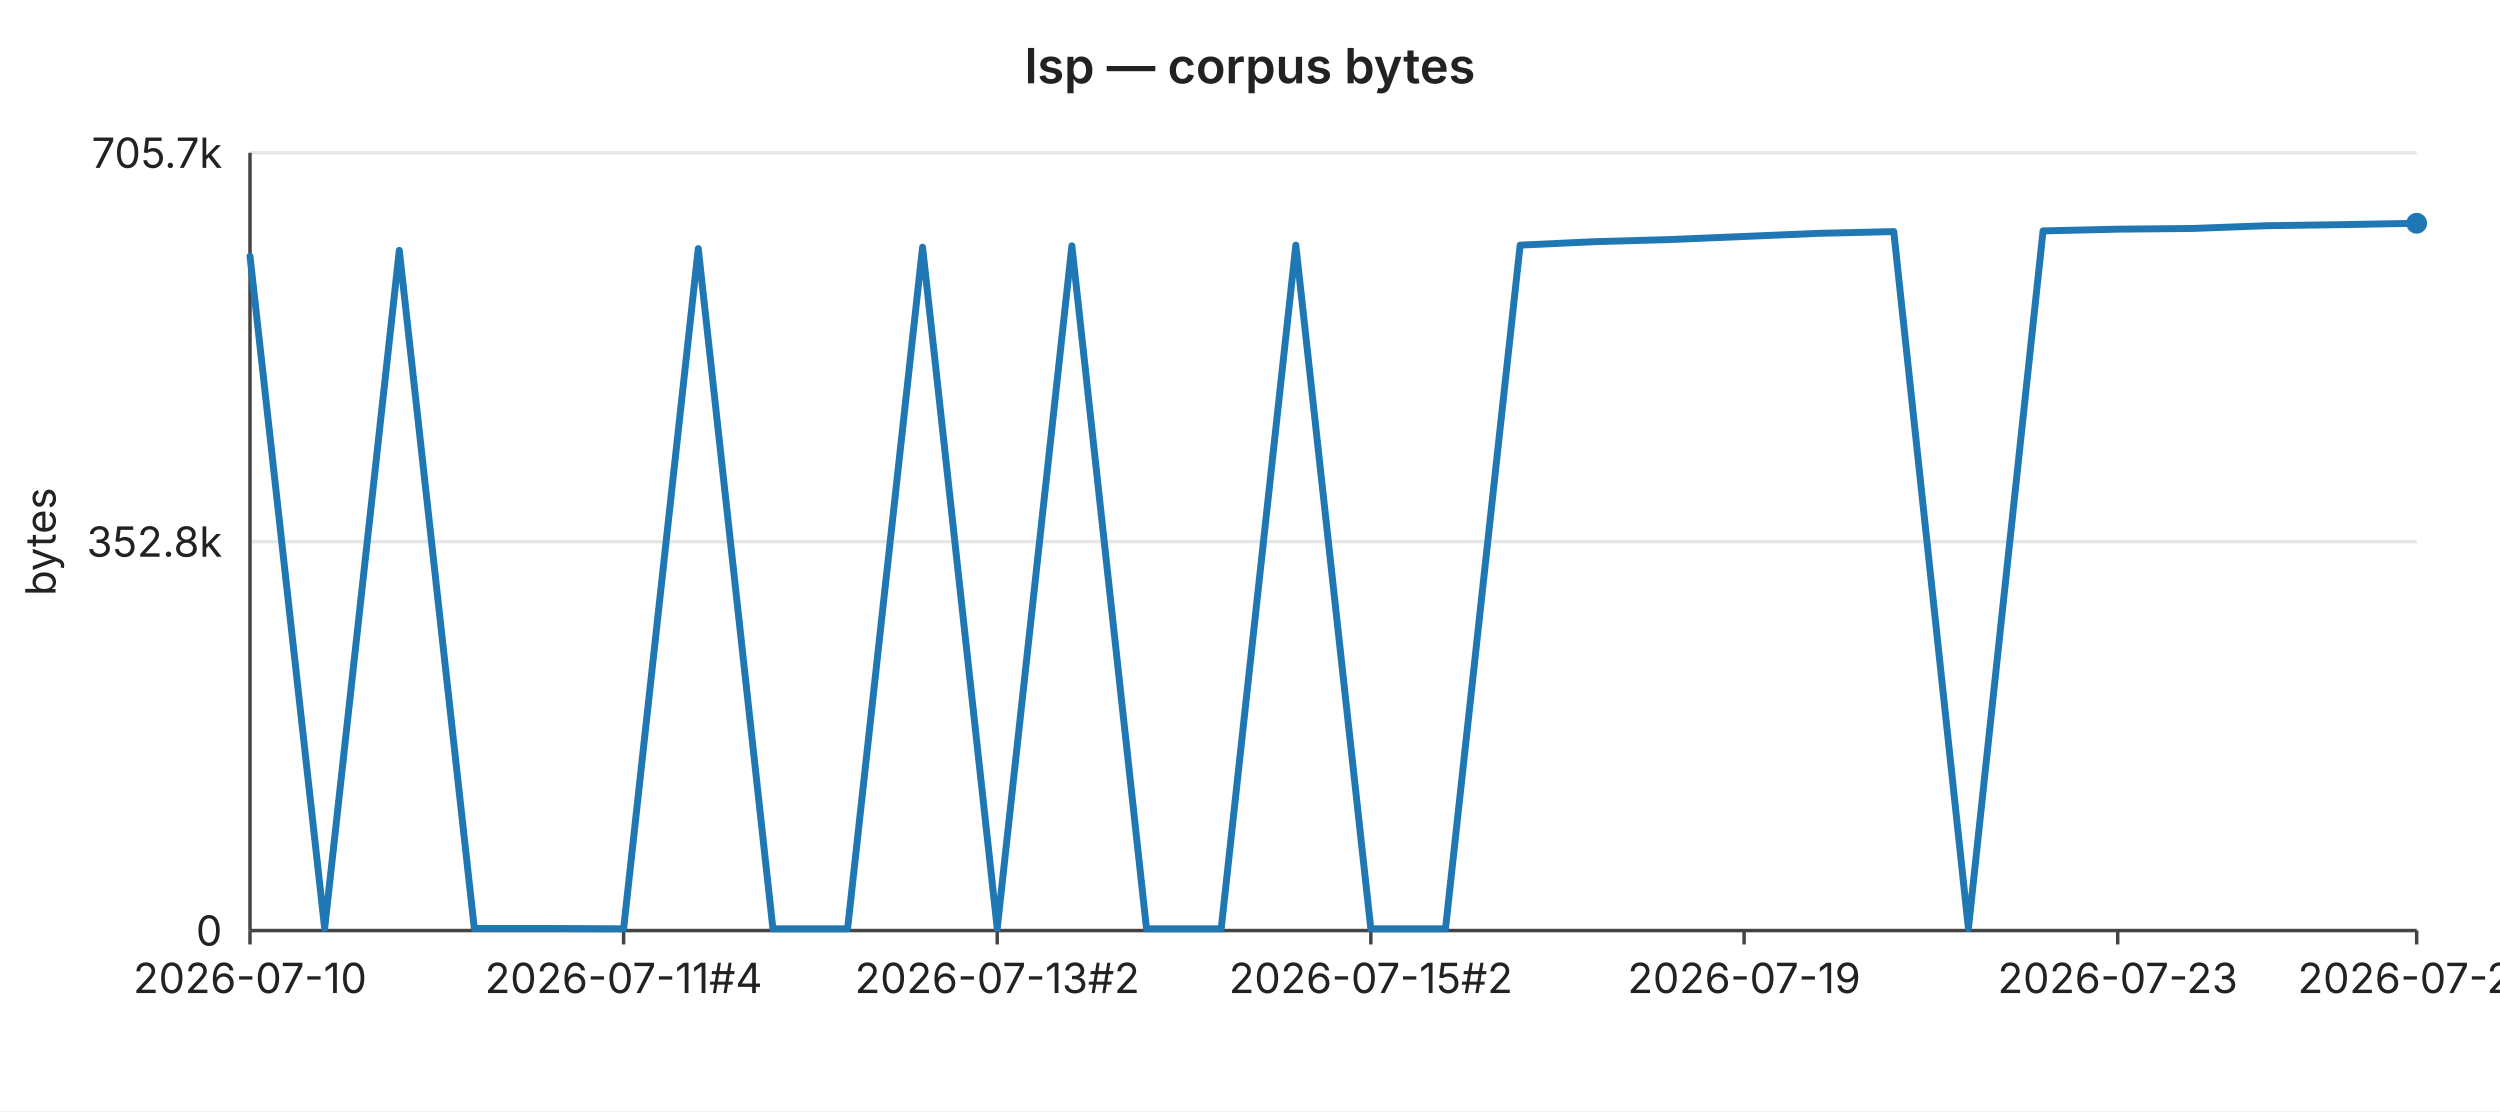
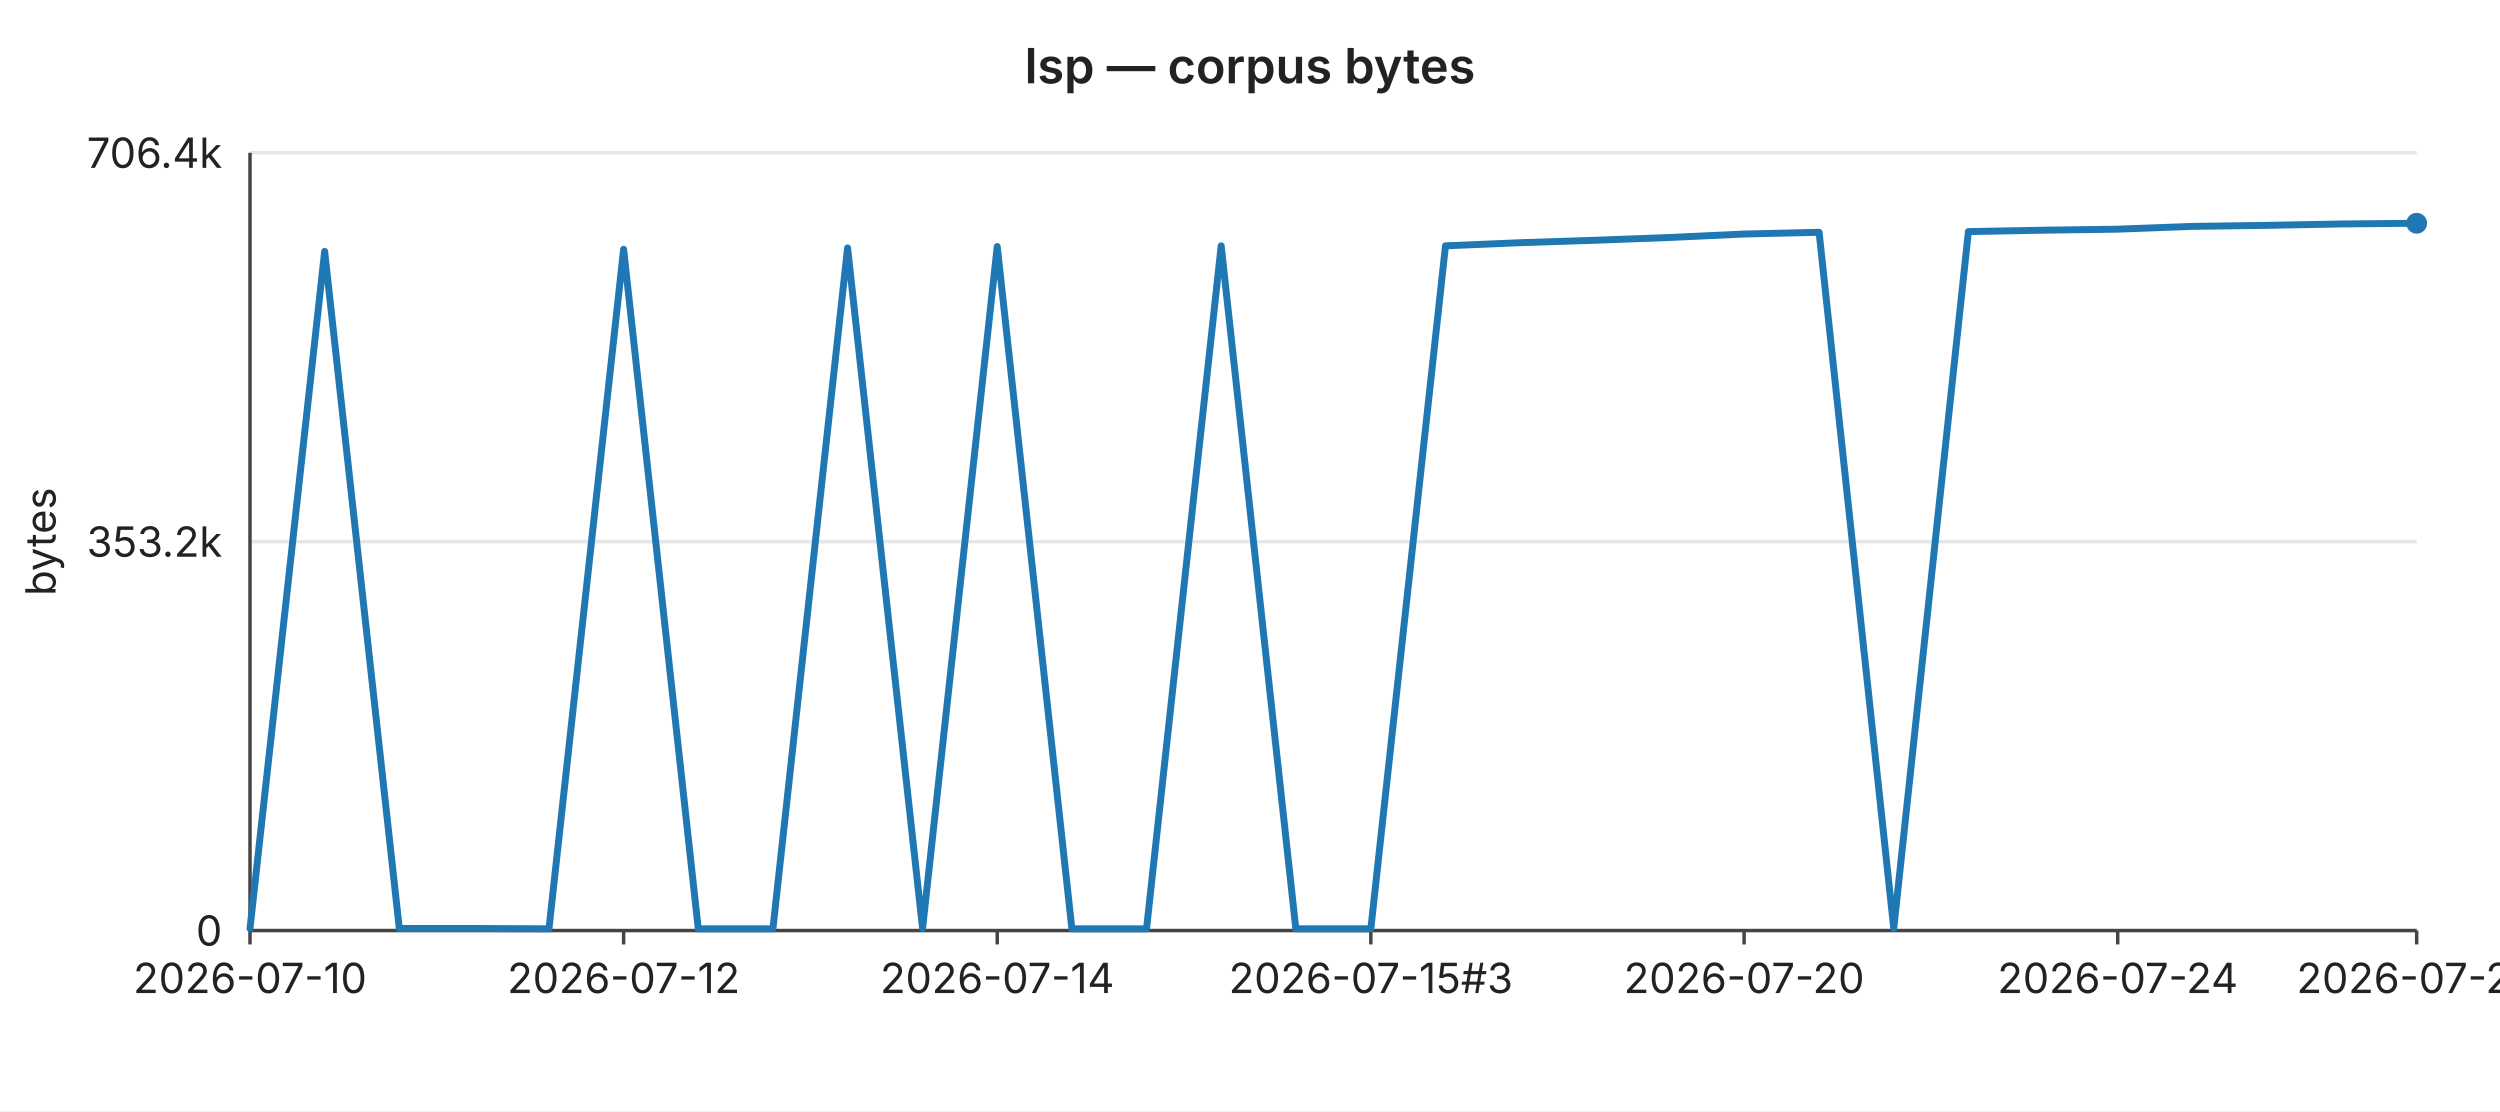
<svg xmlns="http://www.w3.org/2000/svg" width="720" height="320" viewBox="0 0 720 320" font-family="-apple-system,BlinkMacSystemFont,Segoe UI,sans-serif" font-size="12">
  <rect width="720" height="320" fill="#ffffff" />
  <text x="360" y="24" text-anchor="middle" font-size="14" font-weight="600" fill="#222">lsp — corpus bytes</text>
  <line x1="72" y1="44.0" x2="696" y2="44.0" stroke="#e6e6e6" stroke-width="1" />
-   <text x="64" y="44.0" text-anchor="end" dominant-baseline="middle" fill="#222">705.7k</text>
+   <text x="64" y="44.0" text-anchor="end" dominant-baseline="middle" fill="#222">706.4k</text>
  <line x1="72" y1="156.0" x2="696" y2="156.0" stroke="#e6e6e6" stroke-width="1" />
-   <text x="64" y="156.0" text-anchor="end" dominant-baseline="middle" fill="#222">352.8k</text>
+   <text x="64" y="156.0" text-anchor="end" dominant-baseline="middle" fill="#222">353.2k</text>
  <line x1="72" y1="268.0" x2="696" y2="268.0" stroke="#e6e6e6" stroke-width="1" />
  <text x="64" y="268.0" text-anchor="end" dominant-baseline="middle" fill="#222">0</text>
  <text x="16" y="156" text-anchor="middle" fill="#222" transform="rotate(-90 16 156)">bytes</text>
  <line x1="72" y1="44" x2="72" y2="268" stroke="#444" stroke-width="1" />
  <line x1="72" y1="268" x2="696" y2="268" stroke="#444" stroke-width="1" />
  <line x1="72.0" y1="268" x2="72.0" y2="272" stroke="#444" stroke-width="1" />
  <text x="72.0" y="286" text-anchor="middle" fill="#222">2026-07-10</text>
  <line x1="179.6" y1="268" x2="179.6" y2="272" stroke="#444" stroke-width="1" />
-   <text x="179.6" y="286" text-anchor="middle" fill="#222">2026-07-11#4</text>
+   <text x="179.6" y="286" text-anchor="middle" fill="#222">2026-07-12</text>
  <line x1="287.2" y1="268" x2="287.2" y2="272" stroke="#444" stroke-width="1" />
-   <text x="287.2" y="286" text-anchor="middle" fill="#222">2026-07-13#2</text>
+   <text x="287.2" y="286" text-anchor="middle" fill="#222">2026-07-14</text>
  <line x1="394.8" y1="268" x2="394.8" y2="272" stroke="#444" stroke-width="1" />
-   <text x="394.8" y="286" text-anchor="middle" fill="#222">2026-07-15#2</text>
+   <text x="394.8" y="286" text-anchor="middle" fill="#222">2026-07-15#3</text>
  <line x1="502.3" y1="268" x2="502.3" y2="272" stroke="#444" stroke-width="1" />
-   <text x="502.3" y="286" text-anchor="middle" fill="#222">2026-07-19</text>
+   <text x="502.3" y="286" text-anchor="middle" fill="#222">2026-07-20</text>
  <line x1="609.9" y1="268" x2="609.9" y2="272" stroke="#444" stroke-width="1" />
-   <text x="609.9" y="286" text-anchor="middle" fill="#222">2026-07-23</text>
+   <text x="609.9" y="286" text-anchor="middle" fill="#222">2026-07-24</text>
  <line x1="696.0" y1="268" x2="696.0" y2="272" stroke="#444" stroke-width="1" />
-   <text x="696.0" y="286" text-anchor="middle" fill="#222">2026-07-27</text>
-   <polyline fill="none" stroke="#1f77b4" stroke-width="2" stroke-linejoin="round" stroke-linecap="round" points="72.0,73.8 93.5,267.4 115.0,72.1 136.6,267.4 158.1,267.4 179.6,267.5 201.1,71.6 222.6,267.5 244.1,267.5 265.7,71.2 287.2,267.4 308.7,70.8 330.2,267.5 351.7,267.5 373.2,70.6 394.8,267.5 416.3,267.5 437.8,70.6 459.3,69.6 480.8,69.0 502.3,68.1 523.9,67.2 545.4,66.7 566.9,267.4 588.4,66.5 609.9,66.0 631.4,65.8 653.0,65.0 674.5,64.7 696.0,64.3" />
+   <text x="696.0" y="286" text-anchor="middle" fill="#222">2026-07-28</text>
+   <polyline fill="none" stroke="#1f77b4" stroke-width="2" stroke-linejoin="round" stroke-linecap="round" points="72.0,267.4 93.5,72.4 115.0,267.4 136.6,267.4 158.1,267.5 179.6,71.8 201.1,267.5 222.6,267.5 244.1,71.4 265.7,267.4 287.2,71.0 308.7,267.5 330.2,267.5 351.7,70.8 373.2,267.5 394.8,267.5 416.3,70.8 437.8,69.9 459.3,69.2 480.8,68.4 502.3,67.4 523.9,66.9 545.4,267.4 566.9,66.7 588.4,66.3 609.9,66.0 631.4,65.2 653.0,64.9 674.5,64.5 696.0,64.3" />
  <circle cx="696.0" cy="64.3" r="3" fill="#1f77b4" />
</svg>
